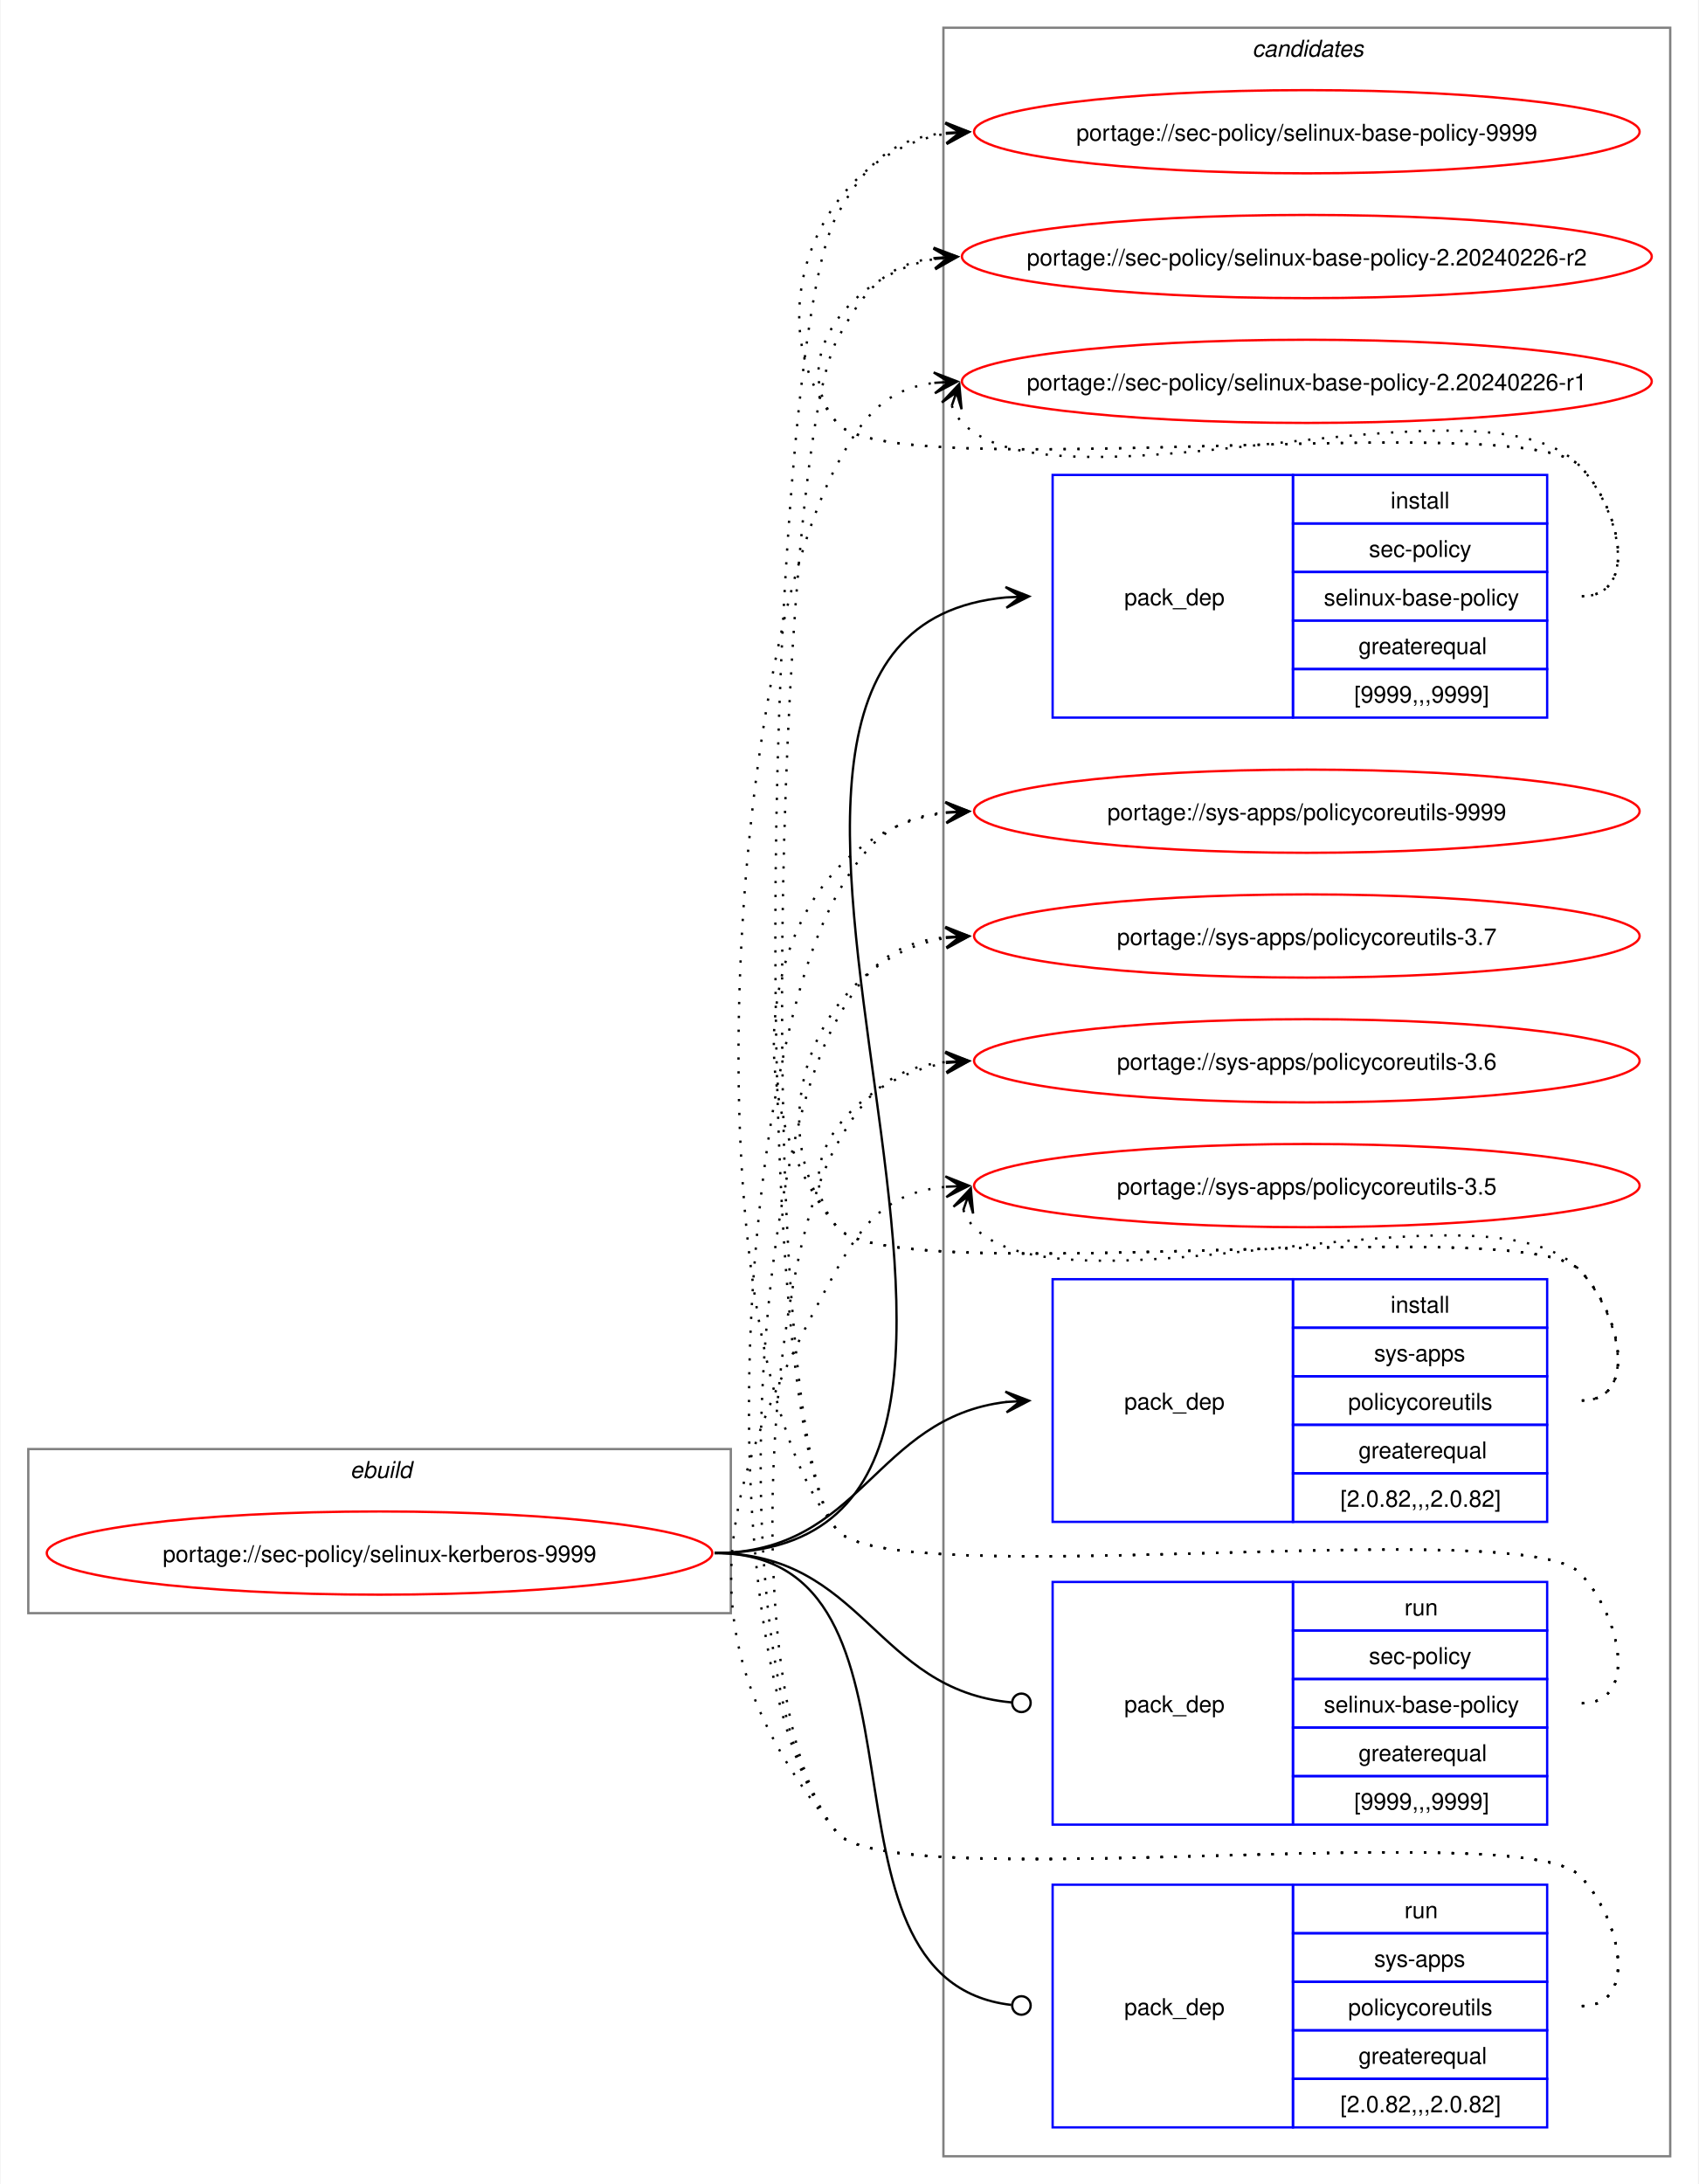
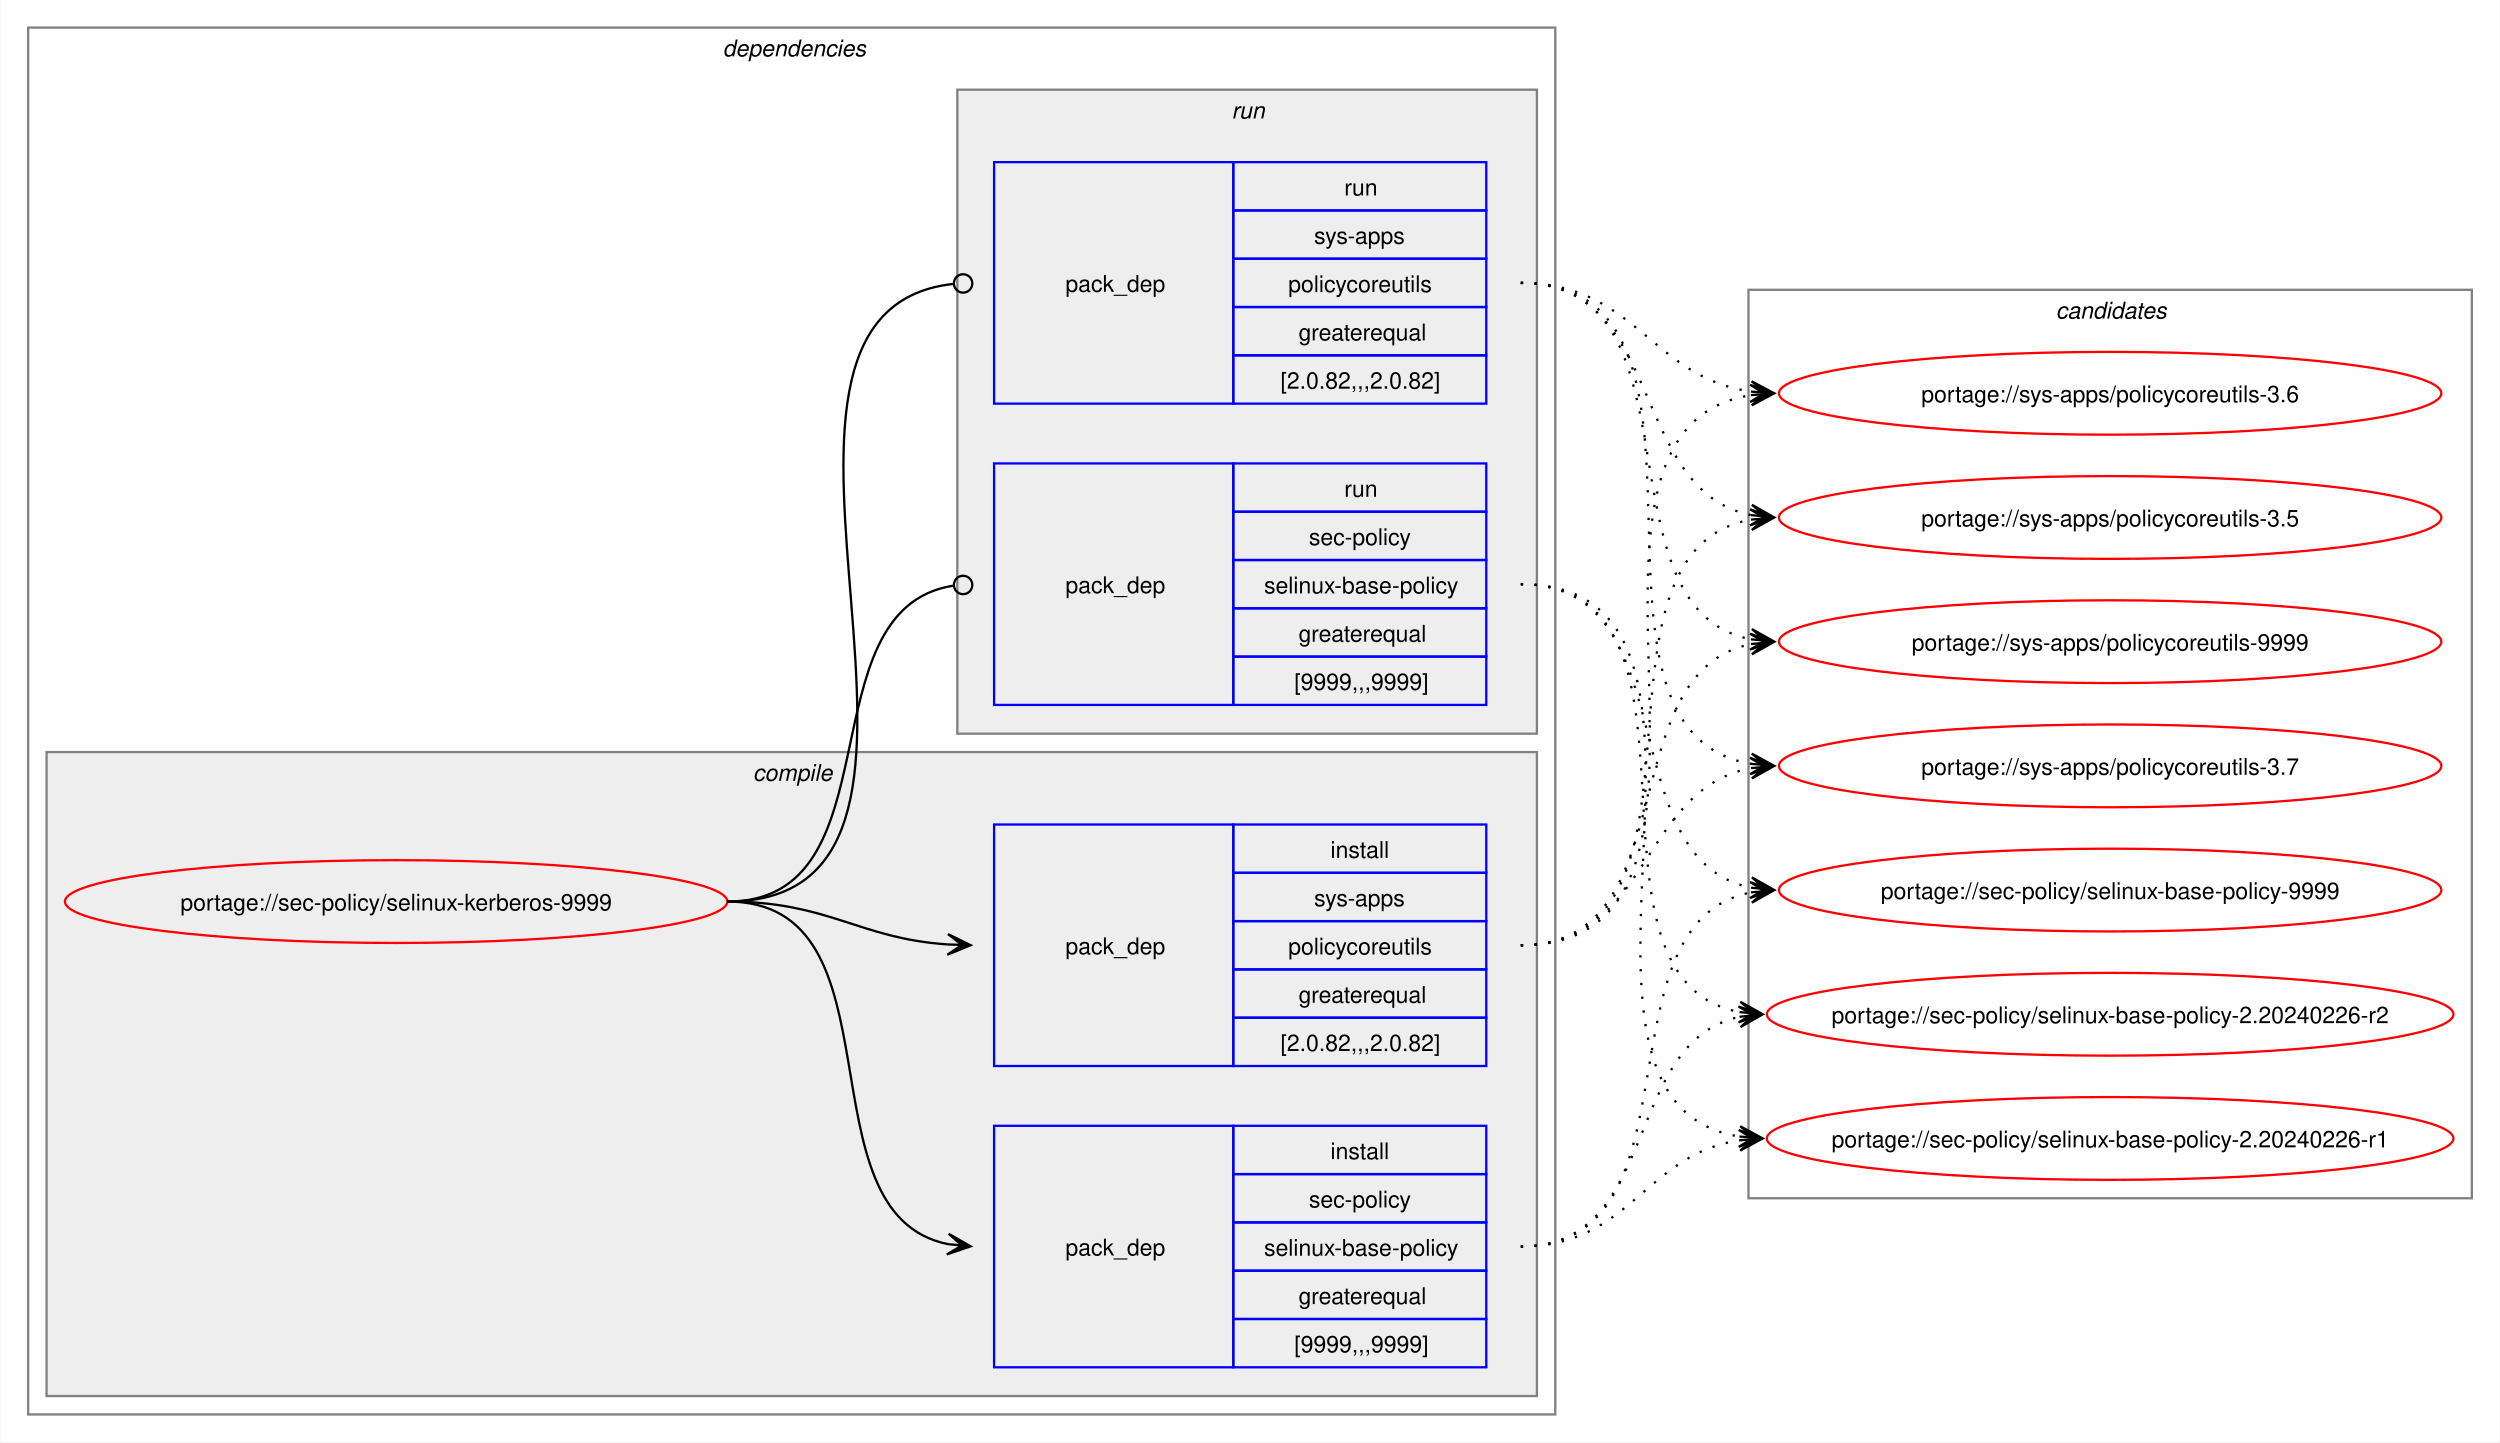
- <svg xmlns="http://www.w3.org/2000/svg" xmlns:xlink="http://www.w3.org/1999/xlink" width="735pt" height="945pt" viewBox="0.00 0.00 734.51 945.00">
-   <g id="graph0" class="graph" transform="scale(1 1) rotate(0) translate(4 941)">
-     <polygon fill="white" stroke="none" points="-4,4 -4,-941 730.51,-941 730.51,4 -4,4" />
+ <svg xmlns="http://www.w3.org/2000/svg" xmlns:xlink="http://www.w3.org/1999/xlink" width="1087pt" height="627pt" viewBox="0.00 0.00 1086.51 627.00">
+   <g id="graph0" class="graph" transform="scale(1 1) rotate(0) translate(4 623)">
+     <polygon fill="white" stroke="none" points="-4,4 -4,-623 1082.51,-623 1082.51,4 -4,4" />
+     <g id="clust2" class="cluster">
+       <polygon fill="none" stroke="gray" points="8,-8 8,-611 672,-611 672,-8 8,-8" />
+       <text text-anchor="start" x="310" y="-598.5" font-family="Helvetica,sans-Serif" font-style="italic" font-size="10.00">dependencies</text>
+     </g>
+     <g id="clust3" class="cluster">
+       <polygon fill="#eeeeee" stroke="gray" points="16,-16 16,-296 664,-296 664,-16 16,-16" />
+       <text text-anchor="start" x="323.12" y="-283.5" font-family="Helvetica,sans-Serif" font-style="italic" font-size="10.00">compile</text>
+     </g>
+     <g id="clust7" class="cluster">
+       <polygon fill="#eeeeee" stroke="gray" points="412,-304 412,-584 664,-584 664,-304 412,-304" />
+       <text text-anchor="start" x="531.25" y="-571.5" font-family="Helvetica,sans-Serif" font-style="italic" font-size="10.00">run</text>
+     </g>
    <g id="clust10" class="cluster">
-       <polygon fill="none" stroke="gray" points="404,-8 404,-929 718.51,-929 718.51,-8 404,-8" />
-       <text text-anchor="start" x="537.63" y="-916.5" font-family="Helvetica,sans-Serif" font-style="italic" font-size="10.00">candidates</text>
-     </g>
-     <g id="clust1" class="cluster">
-       <polygon fill="none" stroke="gray" points="8,-243 8,-314 312,-314 312,-243 8,-243" />
-       <text text-anchor="start" x="147.25" y="-301.5" font-family="Helvetica,sans-Serif" font-style="italic" font-size="10.00">ebuild</text>
+       <polygon fill="none" stroke="gray" points="756,-102 756,-497 1070.51,-497 1070.51,-102 756,-102" />
+       <text text-anchor="start" x="889.63" y="-484.5" font-family="Helvetica,sans-Serif" font-style="italic" font-size="10.00">candidates</text>
    </g>
    <g id="node1" class="node">
      <g id="a_node1">
        <a xlink:href="../sec-policy/selinux-kerberos-9999.svg" xlink:title="portage://sec-policy/selinux-kerberos-9999">
-           <ellipse fill="none" stroke="red" cx="160" cy="-269" rx="144" ry="18" />
-           <text text-anchor="middle" x="160" y="-265.12" font-family="Helvetica,sans-Serif" font-size="10.00">portage://sec-policy/selinux-kerberos-9999</text>
+           <ellipse fill="none" stroke="red" cx="168" cy="-231" rx="144" ry="18" />
+           <text text-anchor="middle" x="168" y="-227.12" font-family="Helvetica,sans-Serif" font-size="10.00">portage://sec-policy/selinux-kerberos-9999</text>
        </a>
      </g>
    </g>
    <g id="node2" class="node">
-       <polygon fill="none" stroke="blue" points="451.26,-630.5 451.26,-735.5 555.26,-735.5 555.26,-630.5 451.26,-630.5" />
-       <text text-anchor="start" x="482.26" y="-679.12" font-family="Helvetica,sans-Serif" font-size="10.00">pack_dep</text>
-       <polygon fill="none" stroke="blue" points="555.26,-714.5 555.26,-735.5 665.26,-735.5 665.26,-714.5 555.26,-714.5" />
-       <text text-anchor="start" x="597.51" y="-721" font-family="Helvetica,sans-Serif" font-size="10.00">install</text>
-       <polygon fill="none" stroke="blue" points="555.26,-693.5 555.26,-714.5 665.26,-714.5 665.26,-693.5 555.26,-693.5" />
-       <text text-anchor="start" x="588.13" y="-700" font-family="Helvetica,sans-Serif" font-size="10.00">sec-policy</text>
-       <polygon fill="none" stroke="blue" points="555.26,-672.5 555.26,-693.5 665.26,-693.5 665.26,-672.5 555.26,-672.5" />
-       <text text-anchor="start" x="568.63" y="-679" font-family="Helvetica,sans-Serif" font-size="10.00">selinux-base-policy</text>
-       <polygon fill="none" stroke="blue" points="555.26,-651.5 555.26,-672.5 665.26,-672.5 665.26,-651.5 555.26,-651.5" />
-       <text text-anchor="start" x="583.63" y="-658" font-family="Helvetica,sans-Serif" font-size="10.00">greaterequal</text>
-       <polygon fill="none" stroke="blue" points="555.26,-630.5 555.26,-651.5 665.26,-651.5 665.26,-630.5 555.26,-630.5" />
-       <text text-anchor="start" x="581.76" y="-637" font-family="Helvetica,sans-Serif" font-size="10.00">[9999,,,9999]</text>
+       <polygon fill="none" stroke="blue" points="428,-28.5 428,-133.5 532,-133.5 532,-28.5 428,-28.5" />
+       <text text-anchor="start" x="459" y="-77.12" font-family="Helvetica,sans-Serif" font-size="10.00">pack_dep</text>
+       <polygon fill="none" stroke="blue" points="532,-112.5 532,-133.5 642,-133.5 642,-112.5 532,-112.5" />
+       <text text-anchor="start" x="574.25" y="-119" font-family="Helvetica,sans-Serif" font-size="10.00">install</text>
+       <polygon fill="none" stroke="blue" points="532,-91.5 532,-112.5 642,-112.5 642,-91.5 532,-91.5" />
+       <text text-anchor="start" x="564.87" y="-98" font-family="Helvetica,sans-Serif" font-size="10.00">sec-policy</text>
+       <polygon fill="none" stroke="blue" points="532,-70.5 532,-91.5 642,-91.5 642,-70.5 532,-70.5" />
+       <text text-anchor="start" x="545.37" y="-77" font-family="Helvetica,sans-Serif" font-size="10.00">selinux-base-policy</text>
+       <polygon fill="none" stroke="blue" points="532,-49.5 532,-70.5 642,-70.5 642,-49.5 532,-49.5" />
+       <text text-anchor="start" x="560.37" y="-56" font-family="Helvetica,sans-Serif" font-size="10.00">greaterequal</text>
+       <polygon fill="none" stroke="blue" points="532,-28.5 532,-49.5 642,-49.5 642,-28.5 532,-28.5" />
+       <text text-anchor="start" x="558.5" y="-35" font-family="Helvetica,sans-Serif" font-size="10.00">[9999,,,9999]</text>
    </g>
    <g id="edge1" class="edge">
-       <path fill="none" stroke="black" d="M305,-269C494.97,-269 258.26,-666.59 431.14,-682.51" />
-       <polygon fill="black" stroke="black" points="441.04,-682.95 430.85,-687 437.26,-682.78 431.05,-682.5 431.05,-682.5 431.05,-682.5 437.26,-682.78 431.25,-678.01 441.04,-682.95" />
+       <path fill="none" stroke="black" d="M312,-231C389.89,-231 342.32,-95.29 407.96,-82.04" />
+       <polygon fill="black" stroke="black" points="417.79,-81.11 408.25,-86.53 414.02,-81.47 407.83,-82.05 407.83,-82.05 407.83,-82.05 414.02,-81.47 407.41,-77.57 417.79,-81.11" />
    </g>
    <g id="node3" class="node">
-       <polygon fill="none" stroke="blue" points="451.26,-282.5 451.26,-387.5 555.26,-387.5 555.26,-282.5 451.26,-282.5" />
-       <text text-anchor="start" x="482.26" y="-331.12" font-family="Helvetica,sans-Serif" font-size="10.00">pack_dep</text>
-       <polygon fill="none" stroke="blue" points="555.26,-366.5 555.26,-387.5 665.26,-387.5 665.26,-366.5 555.26,-366.5" />
-       <text text-anchor="start" x="597.51" y="-373" font-family="Helvetica,sans-Serif" font-size="10.00">install</text>
-       <polygon fill="none" stroke="blue" points="555.26,-345.5 555.26,-366.5 665.26,-366.5 665.26,-345.5 555.26,-345.5" />
-       <text text-anchor="start" x="590.38" y="-352" font-family="Helvetica,sans-Serif" font-size="10.00">sys-apps</text>
-       <polygon fill="none" stroke="blue" points="555.26,-324.5 555.26,-345.5 665.26,-345.5 665.26,-324.5 555.26,-324.5" />
-       <text text-anchor="start" x="579.13" y="-331" font-family="Helvetica,sans-Serif" font-size="10.00">policycoreutils</text>
-       <polygon fill="none" stroke="blue" points="555.26,-303.5 555.26,-324.5 665.26,-324.5 665.26,-303.5 555.26,-303.5" />
-       <text text-anchor="start" x="583.63" y="-310" font-family="Helvetica,sans-Serif" font-size="10.00">greaterequal</text>
-       <polygon fill="none" stroke="blue" points="555.26,-282.5 555.26,-303.5 665.26,-303.5 665.26,-282.5 555.26,-282.5" />
-       <text text-anchor="start" x="575.76" y="-289" font-family="Helvetica,sans-Serif" font-size="10.00">[2.0.82,,,2.0.82]</text>
+       <polygon fill="none" stroke="blue" points="428,-159.5 428,-264.5 532,-264.5 532,-159.5 428,-159.5" />
+       <text text-anchor="start" x="459" y="-208.12" font-family="Helvetica,sans-Serif" font-size="10.00">pack_dep</text>
+       <polygon fill="none" stroke="blue" points="532,-243.5 532,-264.5 642,-264.5 642,-243.5 532,-243.5" />
+       <text text-anchor="start" x="574.25" y="-250" font-family="Helvetica,sans-Serif" font-size="10.00">install</text>
+       <polygon fill="none" stroke="blue" points="532,-222.5 532,-243.5 642,-243.5 642,-222.5 532,-222.5" />
+       <text text-anchor="start" x="567.12" y="-229" font-family="Helvetica,sans-Serif" font-size="10.00">sys-apps</text>
+       <polygon fill="none" stroke="blue" points="532,-201.5 532,-222.5 642,-222.5 642,-201.5 532,-201.5" />
+       <text text-anchor="start" x="555.87" y="-208" font-family="Helvetica,sans-Serif" font-size="10.00">policycoreutils</text>
+       <polygon fill="none" stroke="blue" points="532,-180.5 532,-201.5 642,-201.5 642,-180.5 532,-180.5" />
+       <text text-anchor="start" x="560.37" y="-187" font-family="Helvetica,sans-Serif" font-size="10.00">greaterequal</text>
+       <polygon fill="none" stroke="blue" points="532,-159.5 532,-180.5 642,-180.5 642,-159.5 532,-159.5" />
+       <text text-anchor="start" x="552.5" y="-166" font-family="Helvetica,sans-Serif" font-size="10.00">[2.0.82,,,2.0.82]</text>
    </g>
    <g id="edge2" class="edge">
-       <path fill="none" stroke="black" d="M305,-269C368.85,-269 374.14,-327.74 431.36,-334.39" />
-       <polygon fill="black" stroke="black" points="441.04,-334.93 430.8,-338.86 437.26,-334.72 431.05,-334.37 431.05,-334.37 431.05,-334.37 437.26,-334.72 431.31,-329.88 441.04,-334.93" />
+       <path fill="none" stroke="black" d="M312,-231C356.34,-231 368.74,-214.99 407.84,-212.36" />
+       <polygon fill="black" stroke="black" points="417.78,-212.04 407.93,-216.86 414,-212.16 407.79,-212.36 407.79,-212.36 407.79,-212.36 414,-212.16 407.64,-207.87 417.78,-212.04" />
    </g>
    <g id="node4" class="node">
-       <polygon fill="none" stroke="blue" points="451.26,-151.5 451.26,-256.5 555.26,-256.5 555.26,-151.5 451.26,-151.5" />
-       <text text-anchor="start" x="482.26" y="-200.12" font-family="Helvetica,sans-Serif" font-size="10.00">pack_dep</text>
-       <polygon fill="none" stroke="blue" points="555.26,-235.5 555.26,-256.5 665.26,-256.5 665.26,-235.5 555.26,-235.5" />
-       <text text-anchor="start" x="603.51" y="-242" font-family="Helvetica,sans-Serif" font-size="10.00">run</text>
-       <polygon fill="none" stroke="blue" points="555.26,-214.5 555.26,-235.5 665.26,-235.5 665.26,-214.5 555.26,-214.5" />
-       <text text-anchor="start" x="588.13" y="-221" font-family="Helvetica,sans-Serif" font-size="10.00">sec-policy</text>
-       <polygon fill="none" stroke="blue" points="555.26,-193.5 555.26,-214.5 665.26,-214.5 665.26,-193.5 555.26,-193.5" />
-       <text text-anchor="start" x="568.63" y="-200" font-family="Helvetica,sans-Serif" font-size="10.00">selinux-base-policy</text>
-       <polygon fill="none" stroke="blue" points="555.26,-172.5 555.26,-193.5 665.26,-193.5 665.26,-172.5 555.26,-172.5" />
-       <text text-anchor="start" x="583.63" y="-179" font-family="Helvetica,sans-Serif" font-size="10.00">greaterequal</text>
-       <polygon fill="none" stroke="blue" points="555.26,-151.5 555.26,-172.5 665.26,-172.5 665.26,-151.5 555.26,-151.5" />
-       <text text-anchor="start" x="581.76" y="-158" font-family="Helvetica,sans-Serif" font-size="10.00">[9999,,,9999]</text>
+       <polygon fill="none" stroke="blue" points="428,-316.5 428,-421.5 532,-421.5 532,-316.5 428,-316.5" />
+       <text text-anchor="start" x="459" y="-365.12" font-family="Helvetica,sans-Serif" font-size="10.00">pack_dep</text>
+       <polygon fill="none" stroke="blue" points="532,-400.5 532,-421.5 642,-421.5 642,-400.5 532,-400.5" />
+       <text text-anchor="start" x="580.25" y="-407" font-family="Helvetica,sans-Serif" font-size="10.00">run</text>
+       <polygon fill="none" stroke="blue" points="532,-379.5 532,-400.5 642,-400.5 642,-379.5 532,-379.5" />
+       <text text-anchor="start" x="564.87" y="-386" font-family="Helvetica,sans-Serif" font-size="10.00">sec-policy</text>
+       <polygon fill="none" stroke="blue" points="532,-358.5 532,-379.5 642,-379.5 642,-358.5 532,-358.5" />
+       <text text-anchor="start" x="545.37" y="-365" font-family="Helvetica,sans-Serif" font-size="10.00">selinux-base-policy</text>
+       <polygon fill="none" stroke="blue" points="532,-337.5 532,-358.5 642,-358.5 642,-337.5 532,-337.5" />
+       <text text-anchor="start" x="560.37" y="-344" font-family="Helvetica,sans-Serif" font-size="10.00">greaterequal</text>
+       <polygon fill="none" stroke="blue" points="532,-316.5 532,-337.5 642,-337.5 642,-316.5 532,-316.5" />
+       <text text-anchor="start" x="558.5" y="-323" font-family="Helvetica,sans-Serif" font-size="10.00">[9999,,,9999]</text>
    </g>
    <g id="edge3" class="edge">
-       <path fill="none" stroke="black" d="M305,-269C369.47,-269 374.42,-209.71 433.54,-204.38" />
-       <ellipse fill="none" stroke="black" cx="437.76" cy="-204.2" rx="4" ry="4" />
+       <path fill="none" stroke="black" d="M312,-231C386.43,-231 345.13,-357.91 410.07,-368.32" />
+       <ellipse fill="none" stroke="black" cx="414.51" cy="-368.66" rx="4" ry="4" />
    </g>
    <g id="node5" class="node">
-       <polygon fill="none" stroke="blue" points="451.26,-20.5 451.26,-125.5 555.26,-125.5 555.26,-20.5 451.26,-20.5" />
-       <text text-anchor="start" x="482.26" y="-69.12" font-family="Helvetica,sans-Serif" font-size="10.00">pack_dep</text>
-       <polygon fill="none" stroke="blue" points="555.26,-104.5 555.26,-125.5 665.26,-125.5 665.26,-104.5 555.26,-104.5" />
-       <text text-anchor="start" x="603.51" y="-111" font-family="Helvetica,sans-Serif" font-size="10.00">run</text>
-       <polygon fill="none" stroke="blue" points="555.26,-83.5 555.26,-104.5 665.26,-104.5 665.26,-83.5 555.26,-83.5" />
-       <text text-anchor="start" x="590.38" y="-90" font-family="Helvetica,sans-Serif" font-size="10.00">sys-apps</text>
-       <polygon fill="none" stroke="blue" points="555.26,-62.5 555.26,-83.5 665.26,-83.5 665.26,-62.5 555.26,-62.5" />
-       <text text-anchor="start" x="579.13" y="-69" font-family="Helvetica,sans-Serif" font-size="10.00">policycoreutils</text>
-       <polygon fill="none" stroke="blue" points="555.26,-41.5 555.26,-62.5 665.26,-62.5 665.26,-41.5 555.26,-41.5" />
-       <text text-anchor="start" x="583.63" y="-48" font-family="Helvetica,sans-Serif" font-size="10.00">greaterequal</text>
-       <polygon fill="none" stroke="blue" points="555.26,-20.5 555.26,-41.5 665.26,-41.5 665.26,-20.5 555.26,-20.5" />
-       <text text-anchor="start" x="575.76" y="-27" font-family="Helvetica,sans-Serif" font-size="10.00">[2.0.82,,,2.0.82]</text>
+       <polygon fill="none" stroke="blue" points="428,-447.5 428,-552.5 532,-552.5 532,-447.5 428,-447.5" />
+       <text text-anchor="start" x="459" y="-496.12" font-family="Helvetica,sans-Serif" font-size="10.00">pack_dep</text>
+       <polygon fill="none" stroke="blue" points="532,-531.5 532,-552.5 642,-552.5 642,-531.5 532,-531.5" />
+       <text text-anchor="start" x="580.25" y="-538" font-family="Helvetica,sans-Serif" font-size="10.00">run</text>
+       <polygon fill="none" stroke="blue" points="532,-510.5 532,-531.5 642,-531.5 642,-510.5 532,-510.5" />
+       <text text-anchor="start" x="567.12" y="-517" font-family="Helvetica,sans-Serif" font-size="10.00">sys-apps</text>
+       <polygon fill="none" stroke="blue" points="532,-489.5 532,-510.5 642,-510.5 642,-489.5 532,-489.5" />
+       <text text-anchor="start" x="555.87" y="-496" font-family="Helvetica,sans-Serif" font-size="10.00">policycoreutils</text>
+       <polygon fill="none" stroke="blue" points="532,-468.5 532,-489.5 642,-489.5 642,-468.5 532,-468.5" />
+       <text text-anchor="start" x="560.37" y="-475" font-family="Helvetica,sans-Serif" font-size="10.00">greaterequal</text>
+       <polygon fill="none" stroke="blue" points="532,-447.5 532,-468.5 642,-468.5 642,-447.5 532,-447.5" />
+       <text text-anchor="start" x="552.5" y="-454" font-family="Helvetica,sans-Serif" font-size="10.00">[2.0.82,,,2.0.82]</text>
    </g>
    <g id="edge4" class="edge">
-       <path fill="none" stroke="black" d="M305,-269C408.23,-269 340.17,-84.32 433.37,-73.49" />
-       <ellipse fill="none" stroke="black" cx="437.76" cy="-73.25" rx="4" ry="4" />
+       <path fill="none" stroke="black" d="M312,-231C437.53,-231 297.51,-487.03 410.07,-499.53" />
+       <ellipse fill="none" stroke="black" cx="414.51" cy="-499.76" rx="4" ry="4" />
    </g>
    <g id="node6" class="node">
      <g id="a_node6">
        <a xlink:href="../sec-policy/selinux-base-policy-9999.svg" xlink:title="portage://sec-policy/selinux-base-policy-9999">
-           <ellipse fill="none" stroke="red" cx="561.26" cy="-884" rx="144" ry="18" />
-           <text text-anchor="middle" x="561.26" y="-880.12" font-family="Helvetica,sans-Serif" font-size="10.00">portage://sec-policy/selinux-base-policy-9999</text>
+           <ellipse fill="none" stroke="red" cx="913.26" cy="-236" rx="144" ry="18" />
+           <text text-anchor="middle" x="913.26" y="-232.12" font-family="Helvetica,sans-Serif" font-size="10.00">portage://sec-policy/selinux-base-policy-9999</text>
        </a>
      </g>
    </g>
    <g id="edge5" class="edge">
-       <path fill="none" stroke="black" stroke-dasharray="1,5" d="M680.26,-683C705.37,-683 696.86,-721.59 679.26,-739.5 654.19,-764.99 380.73,-730.4 358,-758 321.16,-802.75 350.5,-874.62 405.34,-883.16" />
-       <polygon fill="black" stroke="black" points="415.04,-883.91 404.73,-887.63 411.27,-883.62 405.07,-883.14 405.07,-883.14 405.07,-883.14 411.27,-883.62 405.41,-878.65 415.04,-883.91" />
+       <path fill="none" stroke="black" stroke-dasharray="1,5" d="M657,-81C737.82,-81 688.61,-221.81 757.24,-235.01" />
+       <polygon fill="black" stroke="black" points="767.04,-235.89 756.68,-239.48 763.28,-235.55 757.08,-235 757.08,-235 757.08,-235 763.28,-235.55 757.48,-230.51 767.04,-235.89" />
    </g>
    <g id="node7" class="node">
      <g id="a_node7">
        <a xlink:href="../sec-policy/selinux-base-policy-2.20240226-r2.svg" xlink:title="portage://sec-policy/selinux-base-policy-2.20240226-r2">
-           <ellipse fill="none" stroke="red" cx="561.26" cy="-830" rx="149.26" ry="18" />
-           <text text-anchor="middle" x="561.26" y="-826.12" font-family="Helvetica,sans-Serif" font-size="10.00">portage://sec-policy/selinux-base-policy-2.20240226-r2</text>
+           <ellipse fill="none" stroke="red" cx="913.26" cy="-182" rx="149.26" ry="18" />
+           <text text-anchor="middle" x="913.26" y="-178.12" font-family="Helvetica,sans-Serif" font-size="10.00">portage://sec-policy/selinux-base-policy-2.20240226-r2</text>
        </a>
      </g>
    </g>
    <g id="edge6" class="edge">
-       <path fill="none" stroke="black" stroke-dasharray="1,5" d="M680.26,-683C705.37,-683 696.86,-721.59 679.26,-739.5 654.19,-764.99 380.73,-730.4 358,-758 335.07,-785.85 364.75,-822.35 400.14,-828.95" />
-       <polygon fill="black" stroke="black" points="410.04,-829.89 399.66,-833.43 406.28,-829.53 400.09,-828.95 400.09,-828.95 400.09,-828.95 406.28,-829.53 400.51,-824.47 410.04,-829.89" />
+       <path fill="none" stroke="black" stroke-dasharray="1,5" d="M657,-81C718.21,-81 700.69,-170.14 752.36,-180.93" />
+       <polygon fill="black" stroke="black" points="762.04,-181.88 751.65,-185.39 758.28,-181.51 752.09,-180.91 752.09,-180.91 752.09,-180.91 758.28,-181.51 752.53,-176.43 762.04,-181.88" />
    </g>
    <g id="node8" class="node">
      <g id="a_node8">
        <a xlink:href="../sec-policy/selinux-base-policy-2.20240226-r1.svg" xlink:title="portage://sec-policy/selinux-base-policy-2.20240226-r1">
-           <ellipse fill="none" stroke="red" cx="561.26" cy="-776" rx="149.26" ry="18" />
-           <text text-anchor="middle" x="561.26" y="-772.12" font-family="Helvetica,sans-Serif" font-size="10.00">portage://sec-policy/selinux-base-policy-2.20240226-r1</text>
+           <ellipse fill="none" stroke="red" cx="913.26" cy="-128" rx="149.26" ry="18" />
+           <text text-anchor="middle" x="913.26" y="-124.12" font-family="Helvetica,sans-Serif" font-size="10.00">portage://sec-policy/selinux-base-policy-2.20240226-r1</text>
        </a>
      </g>
    </g>
    <g id="edge7" class="edge">
-       <path fill="none" stroke="black" stroke-dasharray="1,5" d="M407.62,-765.45C408.65,-762.7 410.32,-759.96 412.26,-758 454.02,-715.66 638.3,-782.62 679.26,-739.5 696.55,-721.29 705.37,-683 680.26,-683" />
-       <polygon fill="black" stroke="black" points="410.86,-774.85 403.34,-766.86 409.63,-771.27 407.6,-765.39 407.6,-765.39 407.6,-765.39 409.63,-771.27 411.85,-763.93 410.86,-774.85" />
+       <path fill="none" stroke="black" stroke-dasharray="1,5" d="M657,-81C704.7,-81 710.88,-121.11 752.26,-127.22" />
+       <polygon fill="black" stroke="black" points="762.04,-127.91 751.75,-131.7 758.27,-127.65 752.06,-127.21 752.06,-127.21 752.06,-127.21 758.27,-127.65 752.38,-122.72 762.04,-127.91" />
    </g>
    <g id="node9" class="node">
      <g id="a_node9">
        <a xlink:href="../sys-apps/policycoreutils-9999.svg" xlink:title="portage://sys-apps/policycoreutils-9999">
-           <ellipse fill="none" stroke="red" cx="561.26" cy="-590" rx="144" ry="18" />
-           <text text-anchor="middle" x="561.26" y="-586.12" font-family="Helvetica,sans-Serif" font-size="10.00">portage://sys-apps/policycoreutils-9999</text>
+           <ellipse fill="none" stroke="red" cx="913.26" cy="-344" rx="144" ry="18" />
+           <text text-anchor="middle" x="913.26" y="-340.12" font-family="Helvetica,sans-Serif" font-size="10.00">portage://sys-apps/policycoreutils-9999</text>
        </a>
      </g>
    </g>
    <g id="edge8" class="edge">
-       <path fill="none" stroke="black" stroke-dasharray="1,5" d="M680.26,-335C705.37,-335 696.86,-373.59 679.26,-391.5 654.19,-416.99 380.73,-382.4 358,-410 306.96,-472 329.85,-579.76 405.27,-589.32" />
-       <polygon fill="black" stroke="black" points="415.04,-589.92 404.78,-593.8 411.27,-589.69 405.06,-589.31 405.06,-589.31 405.06,-589.31 411.27,-589.69 405.34,-584.81 415.04,-589.92" />
+       <path fill="none" stroke="black" stroke-dasharray="1,5" d="M657,-212C729.83,-212 695.51,-330.93 757.46,-343.01" />
+       <polygon fill="black" stroke="black" points="767.04,-343.89 756.67,-347.46 763.28,-343.55 757.08,-342.98 757.08,-342.98 757.08,-342.98 763.28,-343.55 757.49,-338.5 767.04,-343.89" />
    </g>
    <g id="node10" class="node">
      <g id="a_node10">
        <a xlink:href="../sys-apps/policycoreutils-3.7.svg" xlink:title="portage://sys-apps/policycoreutils-3.7">
-           <ellipse fill="none" stroke="red" cx="561.26" cy="-536" rx="144" ry="18" />
-           <text text-anchor="middle" x="561.26" y="-532.12" font-family="Helvetica,sans-Serif" font-size="10.00">portage://sys-apps/policycoreutils-3.7</text>
+           <ellipse fill="none" stroke="red" cx="913.26" cy="-290" rx="144" ry="18" />
+           <text text-anchor="middle" x="913.26" y="-286.12" font-family="Helvetica,sans-Serif" font-size="10.00">portage://sys-apps/policycoreutils-3.7</text>
        </a>
      </g>
    </g>
    <g id="edge9" class="edge">
-       <path fill="none" stroke="black" stroke-dasharray="1,5" d="M680.26,-335C705.37,-335 696.86,-373.59 679.26,-391.5 654.19,-416.99 380.73,-382.4 358,-410 321.16,-454.75 350.5,-526.62 405.34,-535.16" />
-       <polygon fill="black" stroke="black" points="415.04,-535.91 404.73,-539.63 411.27,-535.62 405.07,-535.14 405.07,-535.14 405.07,-535.14 411.27,-535.62 405.41,-530.65 415.04,-535.91" />
+       <path fill="none" stroke="black" stroke-dasharray="1,5" d="M657,-212C713.38,-212 708.82,-279.98 757.11,-289.01" />
+       <polygon fill="black" stroke="black" points="767.04,-289.89 756.68,-293.49 763.27,-289.56 757.08,-289.01 757.08,-289.01 757.08,-289.01 763.27,-289.56 757.48,-284.53 767.04,-289.89" />
    </g>
    <g id="node11" class="node">
      <g id="a_node11">
        <a xlink:href="../sys-apps/policycoreutils-3.6.svg" xlink:title="portage://sys-apps/policycoreutils-3.6">
-           <ellipse fill="none" stroke="red" cx="561.26" cy="-482" rx="144" ry="18" />
-           <text text-anchor="middle" x="561.26" y="-478.12" font-family="Helvetica,sans-Serif" font-size="10.00">portage://sys-apps/policycoreutils-3.6</text>
+           <ellipse fill="none" stroke="red" cx="913.26" cy="-452" rx="144" ry="18" />
+           <text text-anchor="middle" x="913.26" y="-448.12" font-family="Helvetica,sans-Serif" font-size="10.00">portage://sys-apps/policycoreutils-3.6</text>
        </a>
      </g>
    </g>
    <g id="edge10" class="edge">
-       <path fill="none" stroke="black" stroke-dasharray="1,5" d="M680.26,-335C705.37,-335 696.86,-373.59 679.26,-391.5 654.19,-416.99 380.73,-382.4 358,-410 334.19,-438.92 367.88,-474.84 405.16,-481.06" />
-       <polygon fill="black" stroke="black" points="415.04,-481.9 404.7,-485.54 411.27,-481.58 405.08,-481.05 405.08,-481.05 405.08,-481.05 411.27,-481.58 405.46,-476.57 415.04,-481.9" />
+       <path fill="none" stroke="black" stroke-dasharray="1,5" d="M657,-212C770.67,-212 658.65,-436.33 757.33,-451.22" />
+       <polygon fill="black" stroke="black" points="767.04,-451.91 756.75,-455.69 763.27,-451.65 757.07,-451.21 757.07,-451.21 757.07,-451.21 763.27,-451.65 757.38,-446.72 767.04,-451.91" />
    </g>
    <g id="node12" class="node">
      <g id="a_node12">
        <a xlink:href="../sys-apps/policycoreutils-3.5.svg" xlink:title="portage://sys-apps/policycoreutils-3.5">
-           <ellipse fill="none" stroke="red" cx="561.26" cy="-428" rx="144" ry="18" />
-           <text text-anchor="middle" x="561.26" y="-424.12" font-family="Helvetica,sans-Serif" font-size="10.00">portage://sys-apps/policycoreutils-3.5</text>
+           <ellipse fill="none" stroke="red" cx="913.26" cy="-398" rx="144" ry="18" />
+           <text text-anchor="middle" x="913.26" y="-394.12" font-family="Helvetica,sans-Serif" font-size="10.00">portage://sys-apps/policycoreutils-3.5</text>
        </a>
      </g>
    </g>
    <g id="edge11" class="edge">
-       <path fill="none" stroke="black" stroke-dasharray="1,5" d="M412.62,-417.45C413.65,-414.7 415.32,-411.96 417.26,-410 458.22,-368.42 639.09,-433.85 679.26,-391.5 696.54,-373.28 705.37,-335 680.26,-335" />
-       <polygon fill="black" stroke="black" points="415.86,-426.85 408.35,-418.86 414.63,-423.27 412.6,-417.39 412.6,-417.39 412.6,-417.39 414.63,-423.27 416.85,-415.93 415.86,-426.85" />
+       <path fill="none" stroke="black" stroke-dasharray="1,5" d="M657,-212C749.38,-212 678.31,-383.06 757.28,-397.09" />
+       <polygon fill="black" stroke="black" points="767.04,-397.9 756.7,-401.55 763.27,-397.59 757.08,-397.07 757.08,-397.07 757.08,-397.07 763.27,-397.59 757.45,-392.59 767.04,-397.9" />
    </g>
    <g id="edge12" class="edge">
-       <path fill="none" stroke="black" stroke-dasharray="1,5" d="M680.26,-204C705.37,-204 696.86,-242.59 679.26,-260.5 654.19,-285.99 380.73,-251.4 358,-279 317.82,-327.81 327.21,-792.78 358,-848 370.91,-871.16 382.44,-881.29 405.31,-883.51" />
-       <polygon fill="black" stroke="black" points="415.04,-883.95 404.85,-888 411.26,-883.78 405.05,-883.5 405.05,-883.5 405.05,-883.5 411.26,-883.78 405.25,-879.01 415.04,-883.95" />
+       <path fill="none" stroke="black" stroke-dasharray="1,5" d="M657,-369C730.15,-369 695.24,-249.16 757.41,-236.99" />
+       <polygon fill="black" stroke="black" points="767.04,-236.11 757.49,-241.51 763.28,-236.46 757.08,-237.02 757.08,-237.02 757.08,-237.02 763.28,-236.46 756.67,-232.54 767.04,-236.11" />
    </g>
    <g id="edge13" class="edge">
-       <path fill="none" stroke="black" stroke-dasharray="1,5" d="M680.26,-204C705.37,-204 696.86,-242.59 679.26,-260.5 654.19,-285.99 380.73,-251.4 358,-279 321.63,-323.18 331.16,-743.46 358,-794 369.52,-815.68 379.47,-826.69 400.17,-829.35" />
-       <polygon fill="black" stroke="black" points="410.04,-829.93 399.79,-833.84 406.26,-829.71 400.06,-829.34 400.06,-829.34 400.06,-829.34 406.26,-829.71 400.32,-824.85 410.04,-829.93" />
+       <path fill="none" stroke="black" stroke-dasharray="1,5" d="M657,-369C748.67,-369 674.33,-197.03 752.38,-182.92" />
+       <polygon fill="black" stroke="black" points="762.04,-182.1 752.46,-187.43 758.27,-182.42 752.08,-182.94 752.08,-182.94 752.08,-182.94 758.27,-182.42 751.7,-178.46 762.04,-182.1" />
    </g>
    <g id="edge14" class="edge">
-       <path fill="none" stroke="black" stroke-dasharray="1,5" d="M680.26,-204C705.37,-204 696.86,-242.59 679.26,-260.5 654.19,-285.99 380.73,-251.4 358,-279 292.89,-358.09 309.95,-649.52 358,-740 369.52,-761.68 379.47,-772.69 400.17,-775.35" />
-       <polygon fill="black" stroke="black" points="410.04,-775.93 399.79,-779.84 406.26,-775.71 400.06,-775.34 400.06,-775.34 400.06,-775.34 406.26,-775.71 400.32,-770.85 410.04,-775.93" />
+       <path fill="none" stroke="black" stroke-dasharray="1,5" d="M657,-369C770.06,-369 654.65,-144.19 752.09,-128.83" />
+       <polygon fill="black" stroke="black" points="762.04,-128.09 752.4,-133.31 758.27,-128.37 752.07,-128.83 752.07,-128.83 752.07,-128.83 758.27,-128.37 751.74,-124.34 762.04,-128.09" />
    </g>
    <g id="edge15" class="edge">
-       <path fill="none" stroke="black" stroke-dasharray="1,5" d="M680.26,-73C705.37,-73 696.86,-111.59 679.26,-129.5 654.19,-154.99 380.73,-120.4 358,-148 300.65,-217.65 314.06,-475.2 358,-554 370.91,-577.16 382.44,-587.29 405.31,-589.51" />
-       <polygon fill="black" stroke="black" points="415.04,-589.95 404.85,-594 411.26,-589.78 405.05,-589.5 405.05,-589.5 405.05,-589.5 411.26,-589.78 405.25,-585.01 415.04,-589.95" />
+       <path fill="none" stroke="black" stroke-dasharray="1,5" d="M657,-500C738.17,-500 688.32,-358.28 757.2,-345" />
+       <polygon fill="black" stroke="black" points="767.04,-344.11 757.49,-349.49 763.28,-344.45 757.08,-345.01 757.08,-345.01 757.08,-345.01 763.28,-344.45 756.68,-340.53 767.04,-344.11" />
    </g>
    <g id="edge16" class="edge">
-       <path fill="none" stroke="black" stroke-dasharray="1,5" d="M680.26,-73C705.37,-73 696.86,-111.59 679.26,-129.5 654.19,-154.99 380.73,-120.4 358,-148 308.28,-208.39 319.91,-431.68 358,-500 370.91,-523.16 382.44,-533.29 405.31,-535.51" />
-       <polygon fill="black" stroke="black" points="415.04,-535.95 404.85,-540 411.26,-535.78 405.05,-535.5 405.05,-535.5 405.05,-535.5 411.26,-535.78 405.25,-531.01 415.04,-535.95" />
+       <path fill="none" stroke="black" stroke-dasharray="1,5" d="M657,-500C758.7,-500 669.77,-305.3 757.33,-290.85" />
+       <polygon fill="black" stroke="black" points="767.04,-290.09 757.42,-295.35 763.27,-290.39 757.07,-290.87 757.07,-290.87 757.07,-290.87 763.27,-290.39 756.72,-286.38 767.04,-290.09" />
    </g>
    <g id="edge17" class="edge">
-       <path fill="none" stroke="black" stroke-dasharray="1,5" d="M680.26,-73C705.37,-73 696.86,-111.59 679.26,-129.5 654.19,-154.99 380.73,-120.4 358,-148 315.91,-199.12 325.75,-388.16 358,-446 370.91,-469.16 382.44,-479.29 405.31,-481.51" />
-       <polygon fill="black" stroke="black" points="415.04,-481.95 404.85,-486 411.26,-481.78 405.05,-481.5 405.05,-481.5 405.05,-481.5 411.26,-481.78 405.25,-477.01 415.04,-481.95" />
+       <path fill="none" stroke="black" stroke-dasharray="1,5" d="M657,-500C706.96,-500 713.63,-458.69 757.33,-452.72" />
+       <polygon fill="black" stroke="black" points="767.04,-452.08 757.36,-457.22 763.27,-452.33 757.06,-452.73 757.06,-452.73 757.06,-452.73 763.27,-452.33 756.77,-448.24 767.04,-452.08" />
    </g>
    <g id="edge18" class="edge">
-       <path fill="none" stroke="black" stroke-dasharray="1,5" d="M680.26,-73C705.37,-73 696.86,-111.59 679.26,-129.5 654.19,-154.99 380.73,-120.4 358,-148 289.07,-231.72 305.19,-297.28 358,-392 370.91,-415.16 382.44,-425.29 405.31,-427.51" />
-       <polygon fill="black" stroke="black" points="415.04,-427.95 404.85,-432 411.26,-427.78 405.05,-427.5 405.05,-427.5 405.05,-427.5 411.26,-427.78 405.25,-423.01 415.04,-427.95" />
+       <path fill="none" stroke="black" stroke-dasharray="1,5" d="M657,-500C720.15,-500 703.55,-409.6 757.35,-399.01" />
+       <polygon fill="black" stroke="black" points="767.04,-398.11 757.5,-403.52 763.28,-398.46 757.08,-399.03 757.08,-399.03 757.08,-399.03 763.28,-398.46 756.67,-394.55 767.04,-398.11" />
    </g>
  </g>
</svg>
